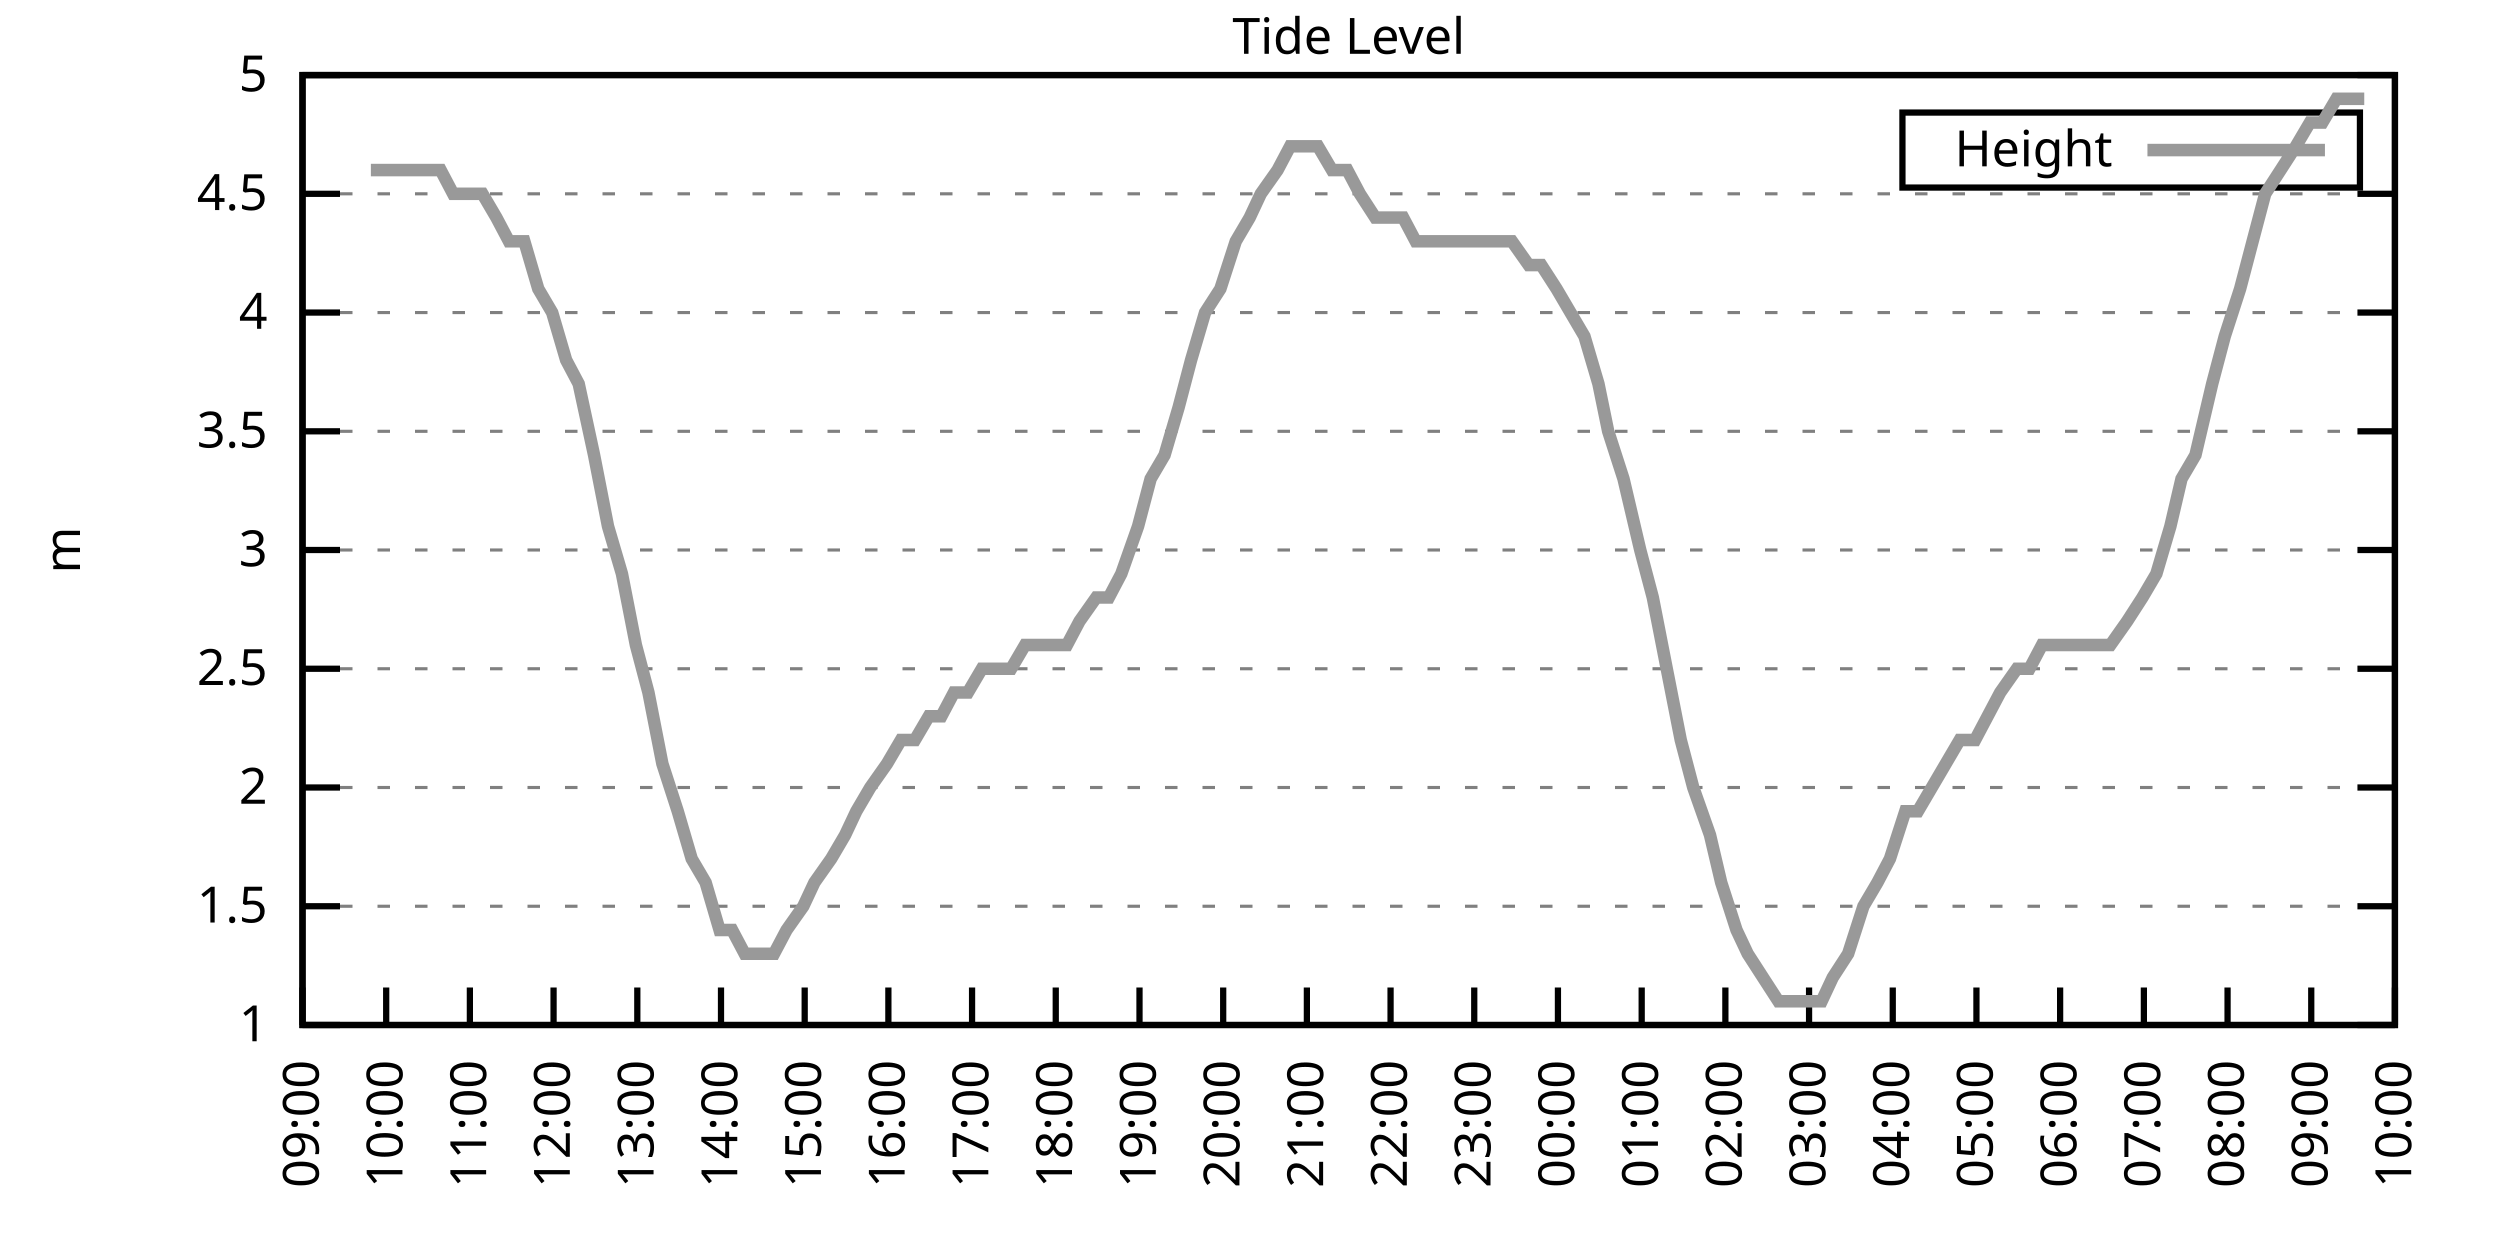
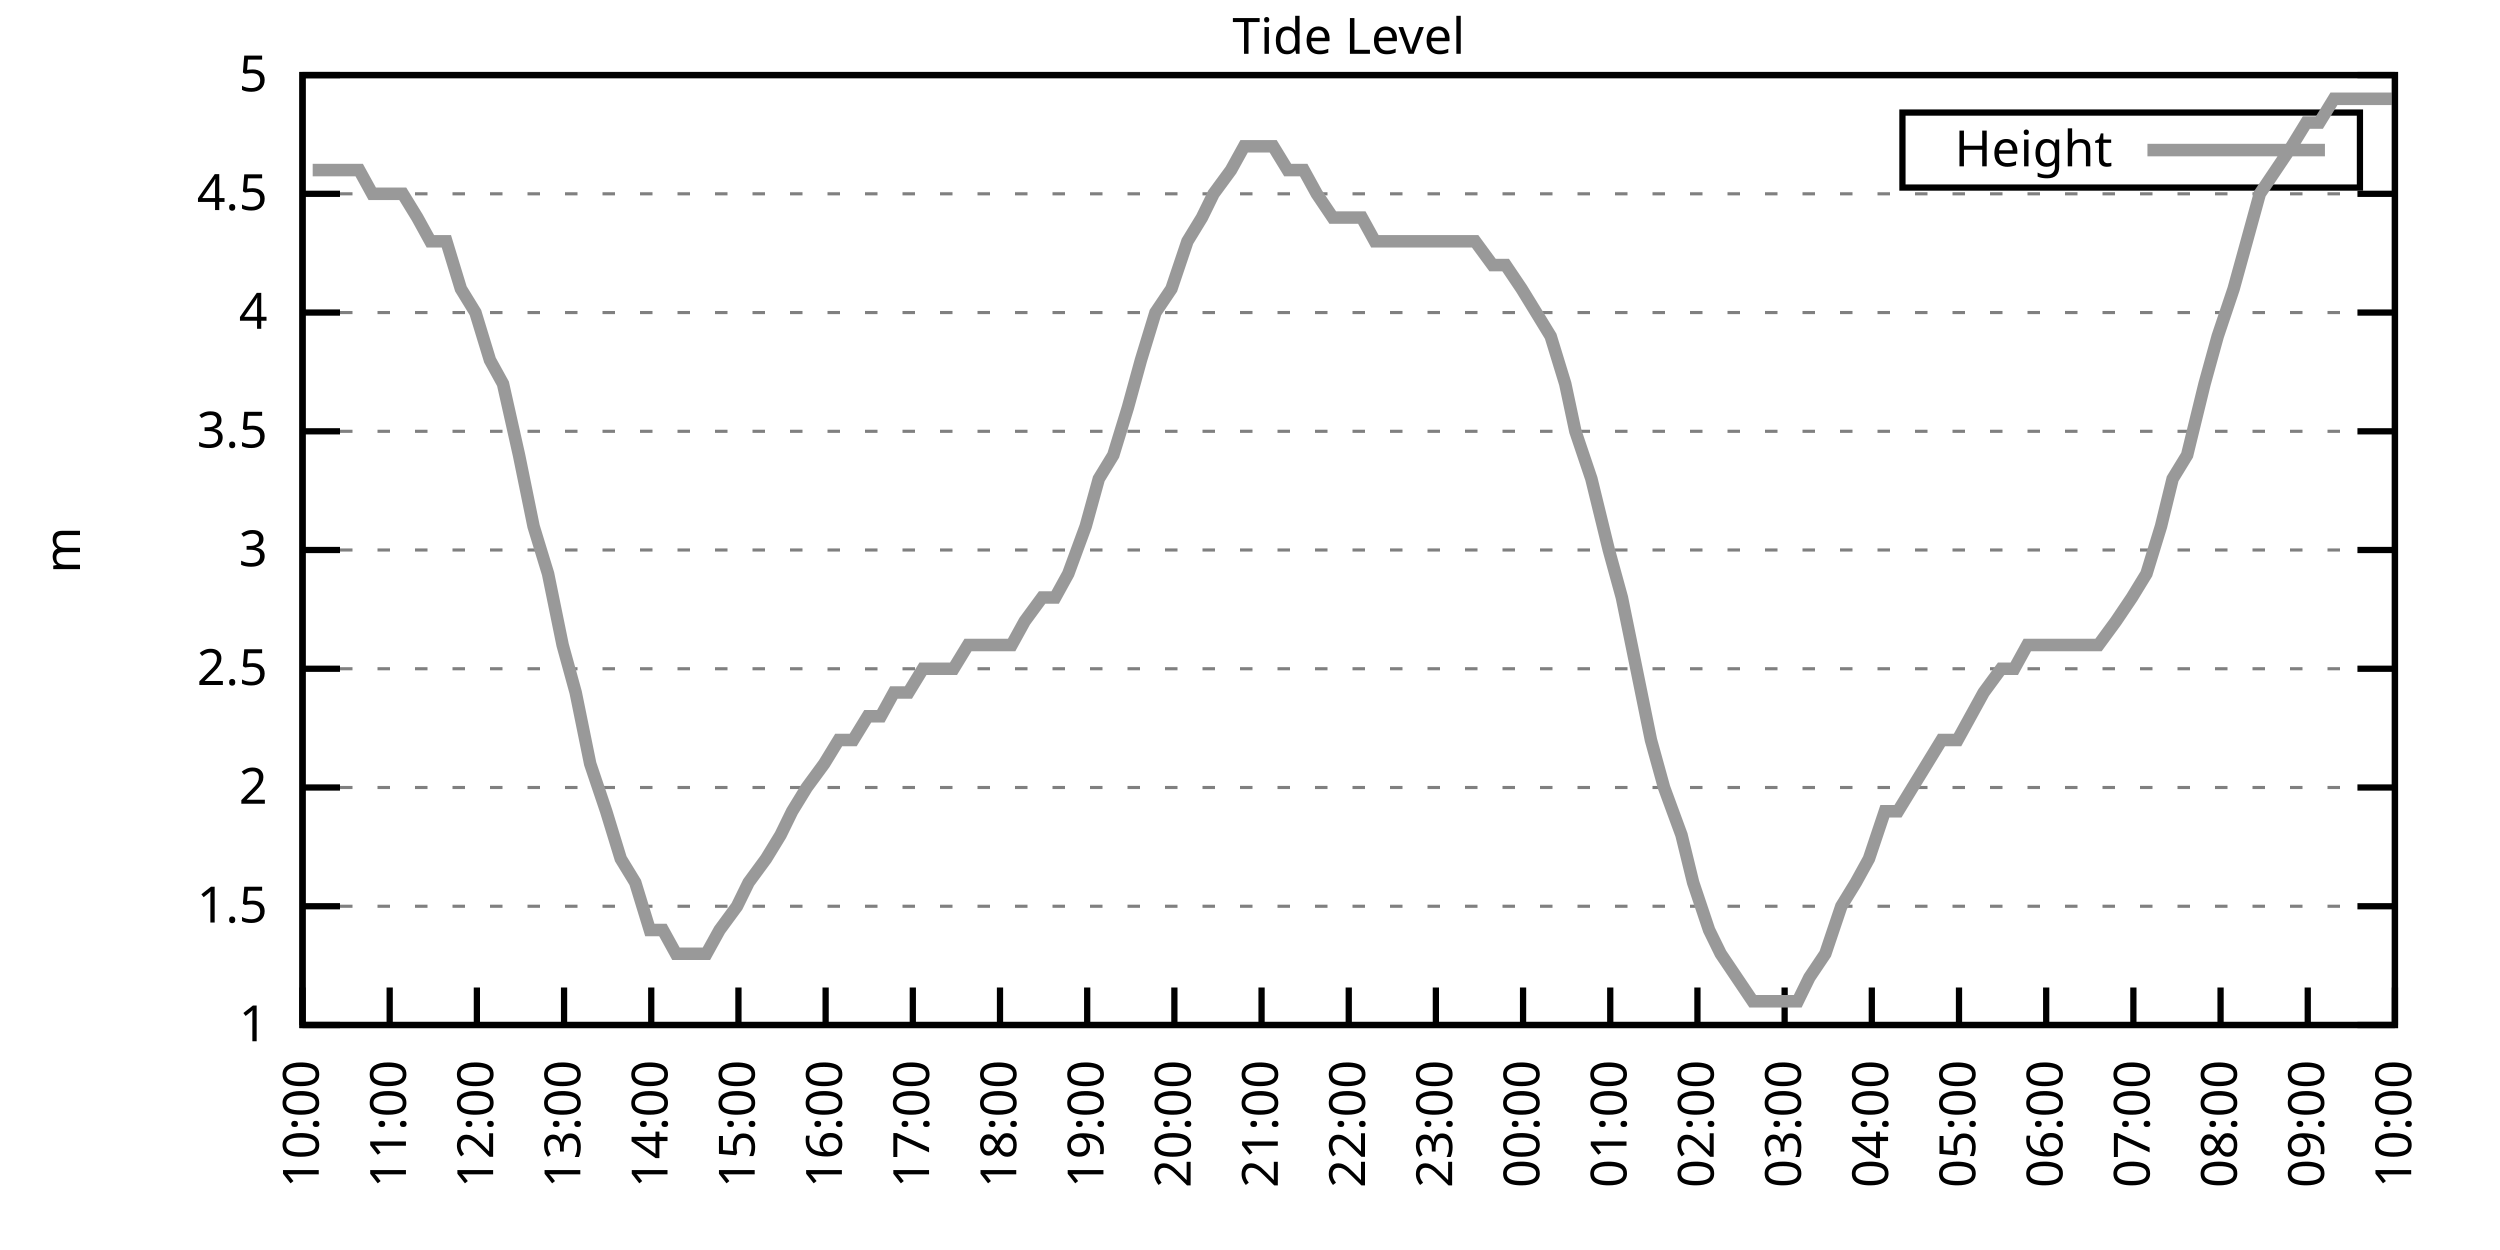
<svg xmlns="http://www.w3.org/2000/svg" xmlns:xlink="http://www.w3.org/1999/xlink" width="400" height="200" viewBox="0 0 400 200">
  <g id="gnuplot_canvas">
    <rect x="0" y="0" width="400" height="200" fill="none" />
    <defs>
      <circle id="gpDot" r="0.5" stroke-width="0.5" stroke="currentColor" />
      <path id="gpPt0" stroke-width="0.333" stroke="currentColor" d="M-1,0 h2 M0,-1 v2" />
      <path id="gpPt1" stroke-width="0.333" stroke="currentColor" d="M-1,-1 L1,1 M1,-1 L-1,1" />
      <path id="gpPt2" stroke-width="0.333" stroke="currentColor" d="M-1,0 L1,0 M0,-1 L0,1 M-1,-1 L1,1 M-1,1 L1,-1" />
      <rect id="gpPt3" stroke-width="0.333" stroke="currentColor" x="-1" y="-1" width="2" height="2" />
      <rect id="gpPt4" stroke-width="0.333" stroke="currentColor" fill="currentColor" x="-1" y="-1" width="2" height="2" />
      <circle id="gpPt5" stroke-width="0.333" stroke="currentColor" cx="0" cy="0" r="1" />
      <use xlink:href="#gpPt5" id="gpPt6" fill="currentColor" stroke="none" />
      <path id="gpPt7" stroke-width="0.333" stroke="currentColor" d="M0,-1.33 L-1.33,0.67 L1.33,0.67 z" />
      <use xlink:href="#gpPt7" id="gpPt8" fill="currentColor" stroke="none" />
      <use xlink:href="#gpPt7" id="gpPt9" stroke="currentColor" transform="rotate(180)" />
      <use xlink:href="#gpPt9" id="gpPt10" fill="currentColor" stroke="none" />
      <use xlink:href="#gpPt3" id="gpPt11" stroke="currentColor" transform="rotate(45)" />
      <use xlink:href="#gpPt11" id="gpPt12" fill="currentColor" stroke="none" />
      <path id="gpPt13" stroke-width="0.333" stroke="currentColor" d="M0,1.330 L1.265,0.411 L0.782,-1.067 L-0.782,-1.076 L-1.265,0.411 z" />
      <use xlink:href="#gpPt13" id="gpPt14" fill="currentColor" stroke="none" />
      <filter id="textbox" filterUnits="objectBoundingBox" x="0" y="0" height="1" width="1">
        <feFlood flood-color="white" flood-opacity="1" result="bgnd" />
        <feComposite in="SourceGraphic" in2="bgnd" operator="atop" />
      </filter>
      <filter id="greybox" filterUnits="objectBoundingBox" x="0" y="0" height="1" width="1">
        <feFlood flood-color="lightgrey" flood-opacity="1" result="grey" />
        <feComposite in="SourceGraphic" in2="grey" operator="atop" />
      </filter>
    </defs>
    <g fill="none" color="white" stroke="currentColor" stroke-width="1.00" stroke-linecap="butt" stroke-linejoin="miter">
</g>
    <g fill="none" color="black" stroke="currentColor" stroke-width="1.00" stroke-linecap="butt" stroke-linejoin="miter">
      <g stroke="none" shape-rendering="crispEdges">
        <polygon fill="rgb(255, 255, 255)" points="48.40,164.00 383.18,164.00 383.18,12.02 48.40,12.02 " />
      </g>
    </g>
    <g fill="none" color="black" stroke="currentColor" stroke-width="1.00" stroke-linecap="butt" stroke-linejoin="miter">
</g>
    <g fill="none" color="black" stroke="black" stroke-width="0.50" stroke-linecap="butt" stroke-linejoin="miter">
</g>
    <g fill="none" color="gray" stroke="currentColor" stroke-width="0.50" stroke-linecap="butt" stroke-linejoin="miter">
      <path stroke="gray" stroke-dasharray="2,4" class="gridline" d="M48.40,164.00 L383.19,164.00  " />
    </g>
    <g fill="none" color="gray" stroke="gray" stroke-width="1.00" stroke-linecap="butt" stroke-linejoin="miter">
</g>
    <g fill="none" color="black" stroke="currentColor" stroke-width="1.00" stroke-linecap="butt" stroke-linejoin="miter">
      <path stroke="black" d="M48.40,164.00 L54.40,164.00 M383.19,164.00 L377.19,164.00  " />
      <g transform="translate(42.80,166.60)" stroke="none" fill="black" font-family="Sans" font-size="8.00" text-anchor="end">
        <text>
          <tspan font-family="Sans"> 1</tspan>
        </text>
      </g>
    </g>
    <g fill="none" color="black" stroke="currentColor" stroke-width="1.00" stroke-linecap="butt" stroke-linejoin="miter">
</g>
    <g fill="none" color="black" stroke="black" stroke-width="0.50" stroke-linecap="butt" stroke-linejoin="miter">
</g>
    <g fill="none" color="gray" stroke="currentColor" stroke-width="0.50" stroke-linecap="butt" stroke-linejoin="miter">
      <path stroke="gray" stroke-dasharray="2,4" class="gridline" d="M48.40,145.00 L383.19,145.00  " />
    </g>
    <g fill="none" color="gray" stroke="gray" stroke-width="1.00" stroke-linecap="butt" stroke-linejoin="miter">
</g>
    <g fill="none" color="black" stroke="currentColor" stroke-width="1.00" stroke-linecap="butt" stroke-linejoin="miter">
      <path stroke="black" d="M48.40,145.00 L54.40,145.00 M383.19,145.00 L377.19,145.00  " />
      <g transform="translate(42.80,147.60)" stroke="none" fill="black" font-family="Sans" font-size="8.00" text-anchor="end">
        <text>
          <tspan font-family="Sans"> 1.5</tspan>
        </text>
      </g>
    </g>
    <g fill="none" color="black" stroke="currentColor" stroke-width="1.00" stroke-linecap="butt" stroke-linejoin="miter">
</g>
    <g fill="none" color="black" stroke="black" stroke-width="0.50" stroke-linecap="butt" stroke-linejoin="miter">
</g>
    <g fill="none" color="gray" stroke="currentColor" stroke-width="0.50" stroke-linecap="butt" stroke-linejoin="miter">
      <path stroke="gray" stroke-dasharray="2,4" class="gridline" d="M48.40,126.00 L383.19,126.00  " />
    </g>
    <g fill="none" color="gray" stroke="gray" stroke-width="1.00" stroke-linecap="butt" stroke-linejoin="miter">
</g>
    <g fill="none" color="black" stroke="currentColor" stroke-width="1.00" stroke-linecap="butt" stroke-linejoin="miter">
      <path stroke="black" d="M48.40,126.00 L54.40,126.00 M383.19,126.00 L377.19,126.00  " />
      <g transform="translate(42.80,128.60)" stroke="none" fill="black" font-family="Sans" font-size="8.00" text-anchor="end">
        <text>
          <tspan font-family="Sans"> 2</tspan>
        </text>
      </g>
    </g>
    <g fill="none" color="black" stroke="currentColor" stroke-width="1.00" stroke-linecap="butt" stroke-linejoin="miter">
</g>
    <g fill="none" color="black" stroke="black" stroke-width="0.50" stroke-linecap="butt" stroke-linejoin="miter">
</g>
    <g fill="none" color="gray" stroke="currentColor" stroke-width="0.50" stroke-linecap="butt" stroke-linejoin="miter">
      <path stroke="gray" stroke-dasharray="2,4" class="gridline" d="M48.40,107.00 L383.19,107.00  " />
    </g>
    <g fill="none" color="gray" stroke="gray" stroke-width="1.00" stroke-linecap="butt" stroke-linejoin="miter">
</g>
    <g fill="none" color="black" stroke="currentColor" stroke-width="1.00" stroke-linecap="butt" stroke-linejoin="miter">
      <path stroke="black" d="M48.40,107.00 L54.40,107.00 M383.19,107.00 L377.19,107.00  " />
      <g transform="translate(42.80,109.60)" stroke="none" fill="black" font-family="Sans" font-size="8.00" text-anchor="end">
        <text>
          <tspan font-family="Sans"> 2.5</tspan>
        </text>
      </g>
    </g>
    <g fill="none" color="black" stroke="currentColor" stroke-width="1.00" stroke-linecap="butt" stroke-linejoin="miter">
</g>
    <g fill="none" color="black" stroke="black" stroke-width="0.50" stroke-linecap="butt" stroke-linejoin="miter">
</g>
    <g fill="none" color="gray" stroke="currentColor" stroke-width="0.50" stroke-linecap="butt" stroke-linejoin="miter">
      <path stroke="gray" stroke-dasharray="2,4" class="gridline" d="M48.40,88.00 L383.19,88.00  " />
    </g>
    <g fill="none" color="gray" stroke="gray" stroke-width="1.00" stroke-linecap="butt" stroke-linejoin="miter">
</g>
    <g fill="none" color="black" stroke="currentColor" stroke-width="1.00" stroke-linecap="butt" stroke-linejoin="miter">
      <path stroke="black" d="M48.40,88.00 L54.40,88.00 M383.19,88.00 L377.19,88.00  " />
      <g transform="translate(42.80,90.60)" stroke="none" fill="black" font-family="Sans" font-size="8.00" text-anchor="end">
        <text>
          <tspan font-family="Sans"> 3</tspan>
        </text>
      </g>
    </g>
    <g fill="none" color="black" stroke="currentColor" stroke-width="1.00" stroke-linecap="butt" stroke-linejoin="miter">
</g>
    <g fill="none" color="black" stroke="black" stroke-width="0.50" stroke-linecap="butt" stroke-linejoin="miter">
</g>
    <g fill="none" color="gray" stroke="currentColor" stroke-width="0.50" stroke-linecap="butt" stroke-linejoin="miter">
      <path stroke="gray" stroke-dasharray="2,4" class="gridline" d="M48.40,69.01 L383.19,69.01  " />
    </g>
    <g fill="none" color="gray" stroke="gray" stroke-width="1.00" stroke-linecap="butt" stroke-linejoin="miter">
</g>
    <g fill="none" color="black" stroke="currentColor" stroke-width="1.00" stroke-linecap="butt" stroke-linejoin="miter">
      <path stroke="black" d="M48.40,69.01 L54.40,69.01 M383.19,69.01 L377.19,69.01  " />
      <g transform="translate(42.80,71.61)" stroke="none" fill="black" font-family="Sans" font-size="8.00" text-anchor="end">
        <text>
          <tspan font-family="Sans"> 3.5</tspan>
        </text>
      </g>
    </g>
    <g fill="none" color="black" stroke="currentColor" stroke-width="1.00" stroke-linecap="butt" stroke-linejoin="miter">
</g>
    <g fill="none" color="black" stroke="black" stroke-width="0.50" stroke-linecap="butt" stroke-linejoin="miter">
</g>
    <g fill="none" color="gray" stroke="currentColor" stroke-width="0.50" stroke-linecap="butt" stroke-linejoin="miter">
      <path stroke="gray" stroke-dasharray="2,4" class="gridline" d="M48.40,50.01 L383.19,50.01  " />
    </g>
    <g fill="none" color="gray" stroke="gray" stroke-width="1.00" stroke-linecap="butt" stroke-linejoin="miter">
</g>
    <g fill="none" color="black" stroke="currentColor" stroke-width="1.00" stroke-linecap="butt" stroke-linejoin="miter">
      <path stroke="black" d="M48.40,50.01 L54.40,50.01 M383.19,50.01 L377.19,50.01  " />
      <g transform="translate(42.80,52.61)" stroke="none" fill="black" font-family="Sans" font-size="8.00" text-anchor="end">
        <text>
          <tspan font-family="Sans"> 4</tspan>
        </text>
      </g>
    </g>
    <g fill="none" color="black" stroke="currentColor" stroke-width="1.00" stroke-linecap="butt" stroke-linejoin="miter">
</g>
    <g fill="none" color="black" stroke="black" stroke-width="0.50" stroke-linecap="butt" stroke-linejoin="miter">
</g>
    <g fill="none" color="gray" stroke="currentColor" stroke-width="0.50" stroke-linecap="butt" stroke-linejoin="miter">
      <path stroke="gray" stroke-dasharray="2,4" class="gridline" d="M48.40,31.01 L383.19,31.01  " />
    </g>
    <g fill="none" color="gray" stroke="gray" stroke-width="1.00" stroke-linecap="butt" stroke-linejoin="miter">
</g>
    <g fill="none" color="black" stroke="currentColor" stroke-width="1.00" stroke-linecap="butt" stroke-linejoin="miter">
      <path stroke="black" d="M48.40,31.01 L54.40,31.01 M383.19,31.01 L377.19,31.01  " />
      <g transform="translate(42.80,33.61)" stroke="none" fill="black" font-family="Sans" font-size="8.00" text-anchor="end">
        <text>
          <tspan font-family="Sans"> 4.5</tspan>
        </text>
      </g>
    </g>
    <g fill="none" color="black" stroke="currentColor" stroke-width="1.00" stroke-linecap="butt" stroke-linejoin="miter">
</g>
    <g fill="none" color="black" stroke="black" stroke-width="0.50" stroke-linecap="butt" stroke-linejoin="miter">
</g>
    <g fill="none" color="gray" stroke="currentColor" stroke-width="0.50" stroke-linecap="butt" stroke-linejoin="miter">
      <path stroke="gray" stroke-dasharray="2,4" class="gridline" d="M48.40,12.01 L383.19,12.01  " />
    </g>
    <g fill="none" color="gray" stroke="gray" stroke-width="1.00" stroke-linecap="butt" stroke-linejoin="miter">
</g>
    <g fill="none" color="black" stroke="currentColor" stroke-width="1.00" stroke-linecap="butt" stroke-linejoin="miter">
      <path stroke="black" d="M48.40,12.01 L54.40,12.01 M383.19,12.01 L377.19,12.01  " />
      <g transform="translate(42.80,14.61)" stroke="none" fill="black" font-family="Sans" font-size="8.00" text-anchor="end">
        <text>
          <tspan font-family="Sans"> 5</tspan>
        </text>
      </g>
    </g>
    <g fill="none" color="black" stroke="currentColor" stroke-width="1.00" stroke-linecap="butt" stroke-linejoin="miter">
      <path stroke="black" d="M48.40,164.00 L48.40,158.00  " />
      <g transform="translate(51.00,169.60) rotate(270.00)" stroke="none" fill="black" font-family="Sans" font-size="8.00" text-anchor="end">
        <text>
-           <tspan font-family="Sans">09:00</tspan>
-         </text>
-       </g>
-     </g>
-     <g fill="none" color="black" stroke="currentColor" stroke-width="1.00" stroke-linecap="butt" stroke-linejoin="miter">
-       <path stroke="black" d="M61.79,164.00 L61.79,158.00  " />
-       <g transform="translate(64.39,169.60) rotate(270.00)" stroke="none" fill="black" font-family="Sans" font-size="8.00" text-anchor="end">
-         <text>
          <tspan font-family="Sans">10:00</tspan>
        </text>
      </g>
    </g>
    <g fill="none" color="black" stroke="currentColor" stroke-width="1.00" stroke-linecap="butt" stroke-linejoin="miter">
-       <path stroke="black" d="M75.18,164.00 L75.18,158.00  " />
-       <g transform="translate(77.78,169.60) rotate(270.00)" stroke="none" fill="black" font-family="Sans" font-size="8.00" text-anchor="end">
+       <path stroke="black" d="M62.35,164.00 L62.35,158.00  " />
+       <g transform="translate(64.95,169.60) rotate(270.00)" stroke="none" fill="black" font-family="Sans" font-size="8.00" text-anchor="end">
        <text>
          <tspan font-family="Sans">11:00</tspan>
        </text>
      </g>
    </g>
    <g fill="none" color="black" stroke="currentColor" stroke-width="1.00" stroke-linecap="butt" stroke-linejoin="miter">
-       <path stroke="black" d="M88.57,164.00 L88.57,158.00  " />
-       <g transform="translate(91.17,169.60) rotate(270.00)" stroke="none" fill="black" font-family="Sans" font-size="8.00" text-anchor="end">
+       <path stroke="black" d="M76.30,164.00 L76.30,158.00  " />
+       <g transform="translate(78.90,169.60) rotate(270.00)" stroke="none" fill="black" font-family="Sans" font-size="8.00" text-anchor="end">
        <text>
          <tspan font-family="Sans">12:00</tspan>
        </text>
      </g>
    </g>
    <g fill="none" color="black" stroke="currentColor" stroke-width="1.00" stroke-linecap="butt" stroke-linejoin="miter">
-       <path stroke="black" d="M101.97,164.00 L101.97,158.00  " />
-       <g transform="translate(104.57,169.60) rotate(270.00)" stroke="none" fill="black" font-family="Sans" font-size="8.00" text-anchor="end">
+       <path stroke="black" d="M90.25,164.00 L90.25,158.00  " />
+       <g transform="translate(92.85,169.60) rotate(270.00)" stroke="none" fill="black" font-family="Sans" font-size="8.00" text-anchor="end">
        <text>
          <tspan font-family="Sans">13:00</tspan>
        </text>
      </g>
    </g>
    <g fill="none" color="black" stroke="currentColor" stroke-width="1.00" stroke-linecap="butt" stroke-linejoin="miter">
-       <path stroke="black" d="M115.36,164.00 L115.36,158.00  " />
-       <g transform="translate(117.96,169.60) rotate(270.00)" stroke="none" fill="black" font-family="Sans" font-size="8.00" text-anchor="end">
+       <path stroke="black" d="M104.20,164.00 L104.20,158.00  " />
+       <g transform="translate(106.80,169.60) rotate(270.00)" stroke="none" fill="black" font-family="Sans" font-size="8.00" text-anchor="end">
        <text>
          <tspan font-family="Sans">14:00</tspan>
        </text>
      </g>
    </g>
    <g fill="none" color="black" stroke="currentColor" stroke-width="1.00" stroke-linecap="butt" stroke-linejoin="miter">
-       <path stroke="black" d="M128.75,164.00 L128.75,158.00  " />
-       <g transform="translate(131.35,169.60) rotate(270.00)" stroke="none" fill="black" font-family="Sans" font-size="8.00" text-anchor="end">
+       <path stroke="black" d="M118.15,164.00 L118.15,158.00  " />
+       <g transform="translate(120.75,169.60) rotate(270.00)" stroke="none" fill="black" font-family="Sans" font-size="8.00" text-anchor="end">
        <text>
          <tspan font-family="Sans">15:00</tspan>
        </text>
      </g>
    </g>
    <g fill="none" color="black" stroke="currentColor" stroke-width="1.00" stroke-linecap="butt" stroke-linejoin="miter">
-       <path stroke="black" d="M142.14,164.00 L142.14,158.00  " />
-       <g transform="translate(144.74,169.60) rotate(270.00)" stroke="none" fill="black" font-family="Sans" font-size="8.00" text-anchor="end">
+       <path stroke="black" d="M132.10,164.00 L132.10,158.00  " />
+       <g transform="translate(134.70,169.60) rotate(270.00)" stroke="none" fill="black" font-family="Sans" font-size="8.00" text-anchor="end">
        <text>
          <tspan font-family="Sans">16:00</tspan>
        </text>
      </g>
    </g>
    <g fill="none" color="black" stroke="currentColor" stroke-width="1.00" stroke-linecap="butt" stroke-linejoin="miter">
-       <path stroke="black" d="M155.53,164.00 L155.53,158.00  " />
-       <g transform="translate(158.13,169.60) rotate(270.00)" stroke="none" fill="black" font-family="Sans" font-size="8.00" text-anchor="end">
+       <path stroke="black" d="M146.05,164.00 L146.05,158.00  " />
+       <g transform="translate(148.65,169.60) rotate(270.00)" stroke="none" fill="black" font-family="Sans" font-size="8.00" text-anchor="end">
        <text>
          <tspan font-family="Sans">17:00</tspan>
        </text>
      </g>
    </g>
    <g fill="none" color="black" stroke="currentColor" stroke-width="1.00" stroke-linecap="butt" stroke-linejoin="miter">
-       <path stroke="black" d="M168.92,164.00 L168.92,158.00  " />
-       <g transform="translate(171.52,169.60) rotate(270.00)" stroke="none" fill="black" font-family="Sans" font-size="8.00" text-anchor="end">
+       <path stroke="black" d="M160.00,164.00 L160.00,158.00  " />
+       <g transform="translate(162.60,169.60) rotate(270.00)" stroke="none" fill="black" font-family="Sans" font-size="8.00" text-anchor="end">
        <text>
          <tspan font-family="Sans">18:00</tspan>
        </text>
      </g>
    </g>
    <g fill="none" color="black" stroke="currentColor" stroke-width="1.00" stroke-linecap="butt" stroke-linejoin="miter">
-       <path stroke="black" d="M182.32,164.00 L182.32,158.00  " />
-       <g transform="translate(184.92,169.60) rotate(270.00)" stroke="none" fill="black" font-family="Sans" font-size="8.00" text-anchor="end">
+       <path stroke="black" d="M173.95,164.00 L173.95,158.00  " />
+       <g transform="translate(176.55,169.60) rotate(270.00)" stroke="none" fill="black" font-family="Sans" font-size="8.00" text-anchor="end">
        <text>
          <tspan font-family="Sans">19:00</tspan>
        </text>
      </g>
    </g>
    <g fill="none" color="black" stroke="currentColor" stroke-width="1.00" stroke-linecap="butt" stroke-linejoin="miter">
-       <path stroke="black" d="M195.71,164.00 L195.71,158.00  " />
-       <g transform="translate(198.31,169.60) rotate(270.00)" stroke="none" fill="black" font-family="Sans" font-size="8.00" text-anchor="end">
+       <path stroke="black" d="M187.90,164.00 L187.90,158.00  " />
+       <g transform="translate(190.50,169.60) rotate(270.00)" stroke="none" fill="black" font-family="Sans" font-size="8.00" text-anchor="end">
        <text>
          <tspan font-family="Sans">20:00</tspan>
        </text>
      </g>
    </g>
    <g fill="none" color="black" stroke="currentColor" stroke-width="1.00" stroke-linecap="butt" stroke-linejoin="miter">
-       <path stroke="black" d="M209.10,164.00 L209.10,158.00  " />
-       <g transform="translate(211.70,169.60) rotate(270.00)" stroke="none" fill="black" font-family="Sans" font-size="8.00" text-anchor="end">
+       <path stroke="black" d="M201.85,164.00 L201.85,158.00  " />
+       <g transform="translate(204.45,169.60) rotate(270.00)" stroke="none" fill="black" font-family="Sans" font-size="8.00" text-anchor="end">
        <text>
          <tspan font-family="Sans">21:00</tspan>
        </text>
      </g>
    </g>
    <g fill="none" color="black" stroke="currentColor" stroke-width="1.00" stroke-linecap="butt" stroke-linejoin="miter">
-       <path stroke="black" d="M222.49,164.00 L222.49,158.00  " />
-       <g transform="translate(225.09,169.60) rotate(270.00)" stroke="none" fill="black" font-family="Sans" font-size="8.00" text-anchor="end">
+       <path stroke="black" d="M215.80,164.00 L215.80,158.00  " />
+       <g transform="translate(218.40,169.60) rotate(270.00)" stroke="none" fill="black" font-family="Sans" font-size="8.00" text-anchor="end">
        <text>
          <tspan font-family="Sans">22:00</tspan>
        </text>
      </g>
    </g>
    <g fill="none" color="black" stroke="currentColor" stroke-width="1.00" stroke-linecap="butt" stroke-linejoin="miter">
-       <path stroke="black" d="M235.88,164.00 L235.88,158.00  " />
-       <g transform="translate(238.48,169.60) rotate(270.00)" stroke="none" fill="black" font-family="Sans" font-size="8.00" text-anchor="end">
+       <path stroke="black" d="M229.74,164.00 L229.74,158.00  " />
+       <g transform="translate(232.34,169.60) rotate(270.00)" stroke="none" fill="black" font-family="Sans" font-size="8.00" text-anchor="end">
        <text>
          <tspan font-family="Sans">23:00</tspan>
        </text>
      </g>
    </g>
    <g fill="none" color="black" stroke="currentColor" stroke-width="1.00" stroke-linecap="butt" stroke-linejoin="miter">
-       <path stroke="black" d="M249.27,164.00 L249.27,158.00  " />
-       <g transform="translate(251.87,169.60) rotate(270.00)" stroke="none" fill="black" font-family="Sans" font-size="8.00" text-anchor="end">
+       <path stroke="black" d="M243.69,164.00 L243.69,158.00  " />
+       <g transform="translate(246.29,169.60) rotate(270.00)" stroke="none" fill="black" font-family="Sans" font-size="8.00" text-anchor="end">
        <text>
          <tspan font-family="Sans">00:00</tspan>
        </text>
      </g>
    </g>
    <g fill="none" color="black" stroke="currentColor" stroke-width="1.00" stroke-linecap="butt" stroke-linejoin="miter">
-       <path stroke="black" d="M262.67,164.00 L262.67,158.00  " />
-       <g transform="translate(265.27,169.60) rotate(270.00)" stroke="none" fill="black" font-family="Sans" font-size="8.00" text-anchor="end">
+       <path stroke="black" d="M257.64,164.00 L257.64,158.00  " />
+       <g transform="translate(260.24,169.60) rotate(270.00)" stroke="none" fill="black" font-family="Sans" font-size="8.00" text-anchor="end">
        <text>
          <tspan font-family="Sans">01:00</tspan>
        </text>
      </g>
    </g>
    <g fill="none" color="black" stroke="currentColor" stroke-width="1.00" stroke-linecap="butt" stroke-linejoin="miter">
-       <path stroke="black" d="M276.06,164.00 L276.06,158.00  " />
-       <g transform="translate(278.66,169.60) rotate(270.00)" stroke="none" fill="black" font-family="Sans" font-size="8.00" text-anchor="end">
+       <path stroke="black" d="M271.59,164.00 L271.59,158.00  " />
+       <g transform="translate(274.19,169.60) rotate(270.00)" stroke="none" fill="black" font-family="Sans" font-size="8.00" text-anchor="end">
        <text>
          <tspan font-family="Sans">02:00</tspan>
        </text>
      </g>
    </g>
    <g fill="none" color="black" stroke="currentColor" stroke-width="1.00" stroke-linecap="butt" stroke-linejoin="miter">
-       <path stroke="black" d="M289.45,164.00 L289.45,158.00  " />
-       <g transform="translate(292.05,169.60) rotate(270.00)" stroke="none" fill="black" font-family="Sans" font-size="8.00" text-anchor="end">
+       <path stroke="black" d="M285.54,164.00 L285.54,158.00  " />
+       <g transform="translate(288.14,169.60) rotate(270.00)" stroke="none" fill="black" font-family="Sans" font-size="8.00" text-anchor="end">
        <text>
          <tspan font-family="Sans">03:00</tspan>
        </text>
      </g>
    </g>
    <g fill="none" color="black" stroke="currentColor" stroke-width="1.00" stroke-linecap="butt" stroke-linejoin="miter">
-       <path stroke="black" d="M302.84,164.00 L302.84,158.00  " />
-       <g transform="translate(305.44,169.60) rotate(270.00)" stroke="none" fill="black" font-family="Sans" font-size="8.00" text-anchor="end">
+       <path stroke="black" d="M299.49,164.00 L299.49,158.00  " />
+       <g transform="translate(302.09,169.60) rotate(270.00)" stroke="none" fill="black" font-family="Sans" font-size="8.00" text-anchor="end">
        <text>
          <tspan font-family="Sans">04:00</tspan>
        </text>
      </g>
    </g>
    <g fill="none" color="black" stroke="currentColor" stroke-width="1.00" stroke-linecap="butt" stroke-linejoin="miter">
-       <path stroke="black" d="M316.23,164.00 L316.23,158.00  " />
-       <g transform="translate(318.83,169.60) rotate(270.00)" stroke="none" fill="black" font-family="Sans" font-size="8.00" text-anchor="end">
+       <path stroke="black" d="M313.44,164.00 L313.44,158.00  " />
+       <g transform="translate(316.04,169.60) rotate(270.00)" stroke="none" fill="black" font-family="Sans" font-size="8.00" text-anchor="end">
        <text>
          <tspan font-family="Sans">05:00</tspan>
        </text>
      </g>
    </g>
    <g fill="none" color="black" stroke="currentColor" stroke-width="1.00" stroke-linecap="butt" stroke-linejoin="miter">
-       <path stroke="black" d="M329.62,164.00 L329.62,158.00  " />
-       <g transform="translate(332.22,169.60) rotate(270.00)" stroke="none" fill="black" font-family="Sans" font-size="8.00" text-anchor="end">
+       <path stroke="black" d="M327.39,164.00 L327.39,158.00  " />
+       <g transform="translate(329.99,169.60) rotate(270.00)" stroke="none" fill="black" font-family="Sans" font-size="8.00" text-anchor="end">
        <text>
          <tspan font-family="Sans">06:00</tspan>
        </text>
      </g>
    </g>
    <g fill="none" color="black" stroke="currentColor" stroke-width="1.00" stroke-linecap="butt" stroke-linejoin="miter">
-       <path stroke="black" d="M343.02,164.00 L343.02,158.00  " />
-       <g transform="translate(345.62,169.60) rotate(270.00)" stroke="none" fill="black" font-family="Sans" font-size="8.00" text-anchor="end">
+       <path stroke="black" d="M341.34,164.00 L341.34,158.00  " />
+       <g transform="translate(343.94,169.60) rotate(270.00)" stroke="none" fill="black" font-family="Sans" font-size="8.00" text-anchor="end">
        <text>
          <tspan font-family="Sans">07:00</tspan>
        </text>
      </g>
    </g>
    <g fill="none" color="black" stroke="currentColor" stroke-width="1.00" stroke-linecap="butt" stroke-linejoin="miter">
-       <path stroke="black" d="M356.41,164.00 L356.41,158.00  " />
-       <g transform="translate(359.01,169.60) rotate(270.00)" stroke="none" fill="black" font-family="Sans" font-size="8.00" text-anchor="end">
+       <path stroke="black" d="M355.29,164.00 L355.29,158.00  " />
+       <g transform="translate(357.89,169.60) rotate(270.00)" stroke="none" fill="black" font-family="Sans" font-size="8.00" text-anchor="end">
        <text>
          <tspan font-family="Sans">08:00</tspan>
        </text>
      </g>
    </g>
    <g fill="none" color="black" stroke="currentColor" stroke-width="1.00" stroke-linecap="butt" stroke-linejoin="miter">
-       <path stroke="black" d="M369.80,164.00 L369.80,158.00  " />
-       <g transform="translate(372.40,169.60) rotate(270.00)" stroke="none" fill="black" font-family="Sans" font-size="8.00" text-anchor="end">
+       <path stroke="black" d="M369.24,164.00 L369.24,158.00  " />
+       <g transform="translate(371.84,169.60) rotate(270.00)" stroke="none" fill="black" font-family="Sans" font-size="8.00" text-anchor="end">
        <text>
          <tspan font-family="Sans">09:00</tspan>
        </text>
      </g>
    </g>
    <g fill="none" color="black" stroke="currentColor" stroke-width="1.00" stroke-linecap="butt" stroke-linejoin="miter">
      <path stroke="black" d="M383.19,164.00 L383.19,158.00  " />
      <g transform="translate(385.79,169.60) rotate(270.00)" stroke="none" fill="black" font-family="Sans" font-size="8.00" text-anchor="end">
        <text>
          <tspan font-family="Sans">10:00</tspan>
        </text>
      </g>
    </g>
    <g fill="none" color="black" stroke="currentColor" stroke-width="1.00" stroke-linecap="butt" stroke-linejoin="miter">
</g>
    <g fill="none" color="black" stroke="currentColor" stroke-width="1.00" stroke-linecap="butt" stroke-linejoin="miter">
      <path stroke="black" d="M48.40,12.01 L48.40,164.00 L383.19,164.00 L383.19,12.01 L48.40,12.01 Z  " />
    </g>
    <g fill="none" color="black" stroke="currentColor" stroke-width="1.00" stroke-linecap="butt" stroke-linejoin="miter">
</g>
    <g fill="none" color="black" stroke="currentColor" stroke-width="1.00" stroke-linecap="butt" stroke-linejoin="miter">
      <path stroke="black" d="M304.39,30.01 L304.39,18.01 L377.59,18.01 L377.59,30.01 L304.39,30.01 Z  " />
    </g>
    <g id="Tide_level_plot_1">
      <g fill="none" color="white" stroke="black" stroke-width="2.00" stroke-linecap="butt" stroke-linejoin="miter">
</g>
      <g fill="none" color="black" stroke="currentColor" stroke-width="2.00" stroke-linecap="butt" stroke-linejoin="miter">
        <g transform="translate(337.99,26.61)" stroke="none" fill="black" font-family="Sans" font-size="8.00" text-anchor="end">
          <text>
            <tspan font-family="Sans">Height</tspan>
          </text>
        </g>
      </g>
      <g fill="none" color="black" stroke="currentColor" stroke-width="2.00" stroke-linecap="butt" stroke-linejoin="miter">
-         <path stroke="rgb(153, 153, 153)" d="M343.59,24.01 L371.99,24.01 M59.34,27.21 L61.35,27.21 L63.35,27.21 L65.81,27.21 L68.26,27.21 L70.50,27.21   L72.50,31.01 L74.96,31.01 L77.19,31.01 L79.42,34.81 L81.43,38.61 L83.89,38.61 L86.12,46.21 L88.35,50.01   L90.58,57.61 L92.59,61.41 L95.05,72.81 L97.28,84.21 L99.51,91.80 L101.74,103.20 L103.75,110.80 L105.98,122.20   L108.44,129.80 L110.67,137.40 L112.90,141.20 L115.13,148.80 L117.14,148.80 L119.15,152.60 L121.83,152.60 L123.84,152.60   L125.85,148.80 L128.53,145.00 L130.31,141.20 L132.99,137.40 L135.22,133.60 L137.01,129.80 L139.24,126.00 L141.92,122.20   L144.15,118.40 L146.38,118.40 L148.61,114.60 L150.62,114.60 L152.63,110.80 L154.86,110.80 L157.10,107.00 L159.77,107.00   L161.78,107.00 L164.01,103.20 L166.25,103.20 L168.70,103.20 L170.71,103.20 L172.72,99.40 L175.40,95.60 L177.41,95.60   L179.41,91.80 L182.09,84.21 L184.10,76.61 L186.33,72.81 L188.57,65.21 L190.57,57.61 L192.81,50.01 L195.26,46.21   L197.72,38.61 L199.95,34.81 L201.73,31.01 L204.41,27.21 L206.42,23.41 L208.65,23.41 L210.88,23.41 L213.12,27.21   L215.57,27.21 L217.58,31.01 L220.04,34.81 L221.82,34.81 L224.50,34.81 L226.51,38.61 L228.74,38.61 L230.97,38.61   L233.43,38.61 L235.44,38.61 L237.67,38.61 L239.90,38.61 L241.91,38.61 L244.59,42.41 L246.60,42.41 L249.05,46.21   L251.28,50.01 L253.51,53.81 L255.75,61.41 L257.31,69.01 L259.76,76.61 L262.44,88.00 L264.45,95.60 L266.68,107.00   L268.92,118.40 L270.92,126.00 L273.60,133.60 L275.39,141.20 L277.84,148.80 L279.63,152.60 L282.08,156.40 L284.54,160.20   L286.77,160.20 L288.78,160.20 L291.46,160.20 L293.24,156.40 L295.70,152.60 L298.15,145.00 L300.39,141.20 L302.39,137.40   L304.85,129.80 L306.86,129.80 L309.09,126.00 L311.32,122.20 L313.55,118.40 L316.01,118.40 L318.02,114.60 L320.03,110.80   L322.70,107.00 L324.71,107.00 L326.72,103.20 L329.40,103.20 L331.86,103.20 L333.86,103.20 L336.10,103.20 L337.66,103.20   L340.34,99.40 L342.79,95.60 L345.02,91.80 L347.26,84.21 L349.04,76.61 L351.27,72.81 L353.95,61.41 L355.96,53.81   L358.42,46.21 L360.42,38.61 L362.43,31.01 L364.89,27.21 L367.34,23.41 L369.58,19.61 L371.58,19.61 L373.82,15.81   L376.05,15.81 L378.28,15.81  " />
+         <path stroke="rgb(153, 153, 153)" d="M343.59,24.01 L371.99,24.01 M50.03,27.21 L52.58,27.21 L55.14,27.21 L57.47,27.21 L59.56,31.01 L62.12,31.01   L64.44,31.01 L66.77,34.81 L68.86,38.61 L71.42,38.61 L73.74,46.21 L76.07,50.01 L78.39,57.61 L80.48,61.41   L83.04,72.81 L85.37,84.21 L87.69,91.80 L90.02,103.20 L92.11,110.80 L94.43,122.20 L96.99,129.80 L99.32,137.40   L101.64,141.20 L103.97,148.80 L106.06,148.80 L108.15,152.60 L110.94,152.60 L113.03,152.60 L115.13,148.80 L117.92,145.00   L119.78,141.20 L122.57,137.40 L124.89,133.60 L126.75,129.80 L129.08,126.00 L131.87,122.20 L134.19,118.40 L136.51,118.40   L138.84,114.60 L140.93,114.60 L143.02,110.80 L145.35,110.80 L147.67,107.00 L150.46,107.00 L152.56,107.00 L154.88,103.20   L157.21,103.20 L159.76,103.20 L161.86,103.20 L163.95,99.40 L166.74,95.60 L168.83,95.60 L170.92,91.80 L173.71,84.21   L175.81,76.61 L178.13,72.81 L180.46,65.21 L182.55,57.61 L184.87,50.01 L187.43,46.21 L189.99,38.61 L192.31,34.81   L194.17,31.01 L196.96,27.21 L199.06,23.41 L201.38,23.41 L203.71,23.41 L206.03,27.21 L208.59,27.21 L210.68,31.01   L213.24,34.81 L215.10,34.81 L217.89,34.81 L219.98,38.61 L222.30,38.61 L224.63,38.61 L227.19,38.61 L229.28,38.61   L231.60,38.61 L233.93,38.61 L236.02,38.61 L238.81,42.41 L240.90,42.41 L243.46,46.21 L245.79,50.01 L248.11,53.81   L250.44,61.41 L252.06,69.01 L254.62,76.61 L257.41,88.00 L259.50,95.60 L261.83,107.00 L264.15,118.40 L266.25,126.00   L269.04,133.60 L270.90,141.20 L273.45,148.80 L275.31,152.60 L277.87,156.40 L280.43,160.20 L282.75,160.20 L284.85,160.20   L287.64,160.20 L289.50,156.40 L292.05,152.60 L294.61,145.00 L296.94,141.20 L299.03,137.40 L301.58,129.80 L303.68,129.80   L306.00,126.00 L308.33,122.20 L310.65,118.40 L313.21,118.40 L315.30,114.60 L317.39,110.80 L320.18,107.00 L322.28,107.00   L324.37,103.20 L327.16,103.20 L329.72,103.20 L331.81,103.20 L334.13,103.20 L335.76,103.20 L338.55,99.40 L341.11,95.60   L343.43,91.80 L345.76,84.21 L347.62,76.61 L349.94,72.81 L352.73,61.41 L354.83,53.81 L357.38,46.21 L359.48,38.61   L361.57,31.01 L364.13,27.21 L366.68,23.41 L369.01,19.61 L371.10,19.61 L373.43,15.81 L375.75,15.81 L378.08,15.81   L380.17,15.81 L382.96,15.81  " />
      </g>
    </g>
    <g fill="none" color="black" stroke="currentColor" stroke-width="2.00" stroke-linecap="butt" stroke-linejoin="miter">
</g>
    <g fill="none" color="black" stroke="black" stroke-width="1.00" stroke-linecap="butt" stroke-linejoin="miter">
</g>
    <g fill="none" color="black" stroke="currentColor" stroke-width="1.00" stroke-linecap="butt" stroke-linejoin="miter">
      <path stroke="black" d="M48.40,12.01 L48.40,164.00 L383.19,164.00 L383.19,12.01 L48.40,12.01 Z  " />
      <g transform="translate(12.80,88.01) rotate(270.00)" stroke="none" fill="black" font-family="Sans" font-size="8.00" text-anchor="middle">
        <text>
          <tspan font-family="Sans">m</tspan>
        </text>
      </g>
    </g>
    <g fill="none" color="black" stroke="currentColor" stroke-width="1.00" stroke-linecap="butt" stroke-linejoin="miter">
</g>
    <g fill="none" color="black" stroke="currentColor" stroke-width="1.00" stroke-linecap="butt" stroke-linejoin="miter">
      <g transform="translate(215.79,8.61)" stroke="none" fill="black" font-family="Sans" font-size="8.00" text-anchor="middle">
        <text>
          <tspan font-family="Sans">Tide Level</tspan>
        </text>
      </g>
    </g>
    <g fill="none" color="black" stroke="currentColor" stroke-width="1.00" stroke-linecap="butt" stroke-linejoin="miter">
</g>
  </g>
</svg>
